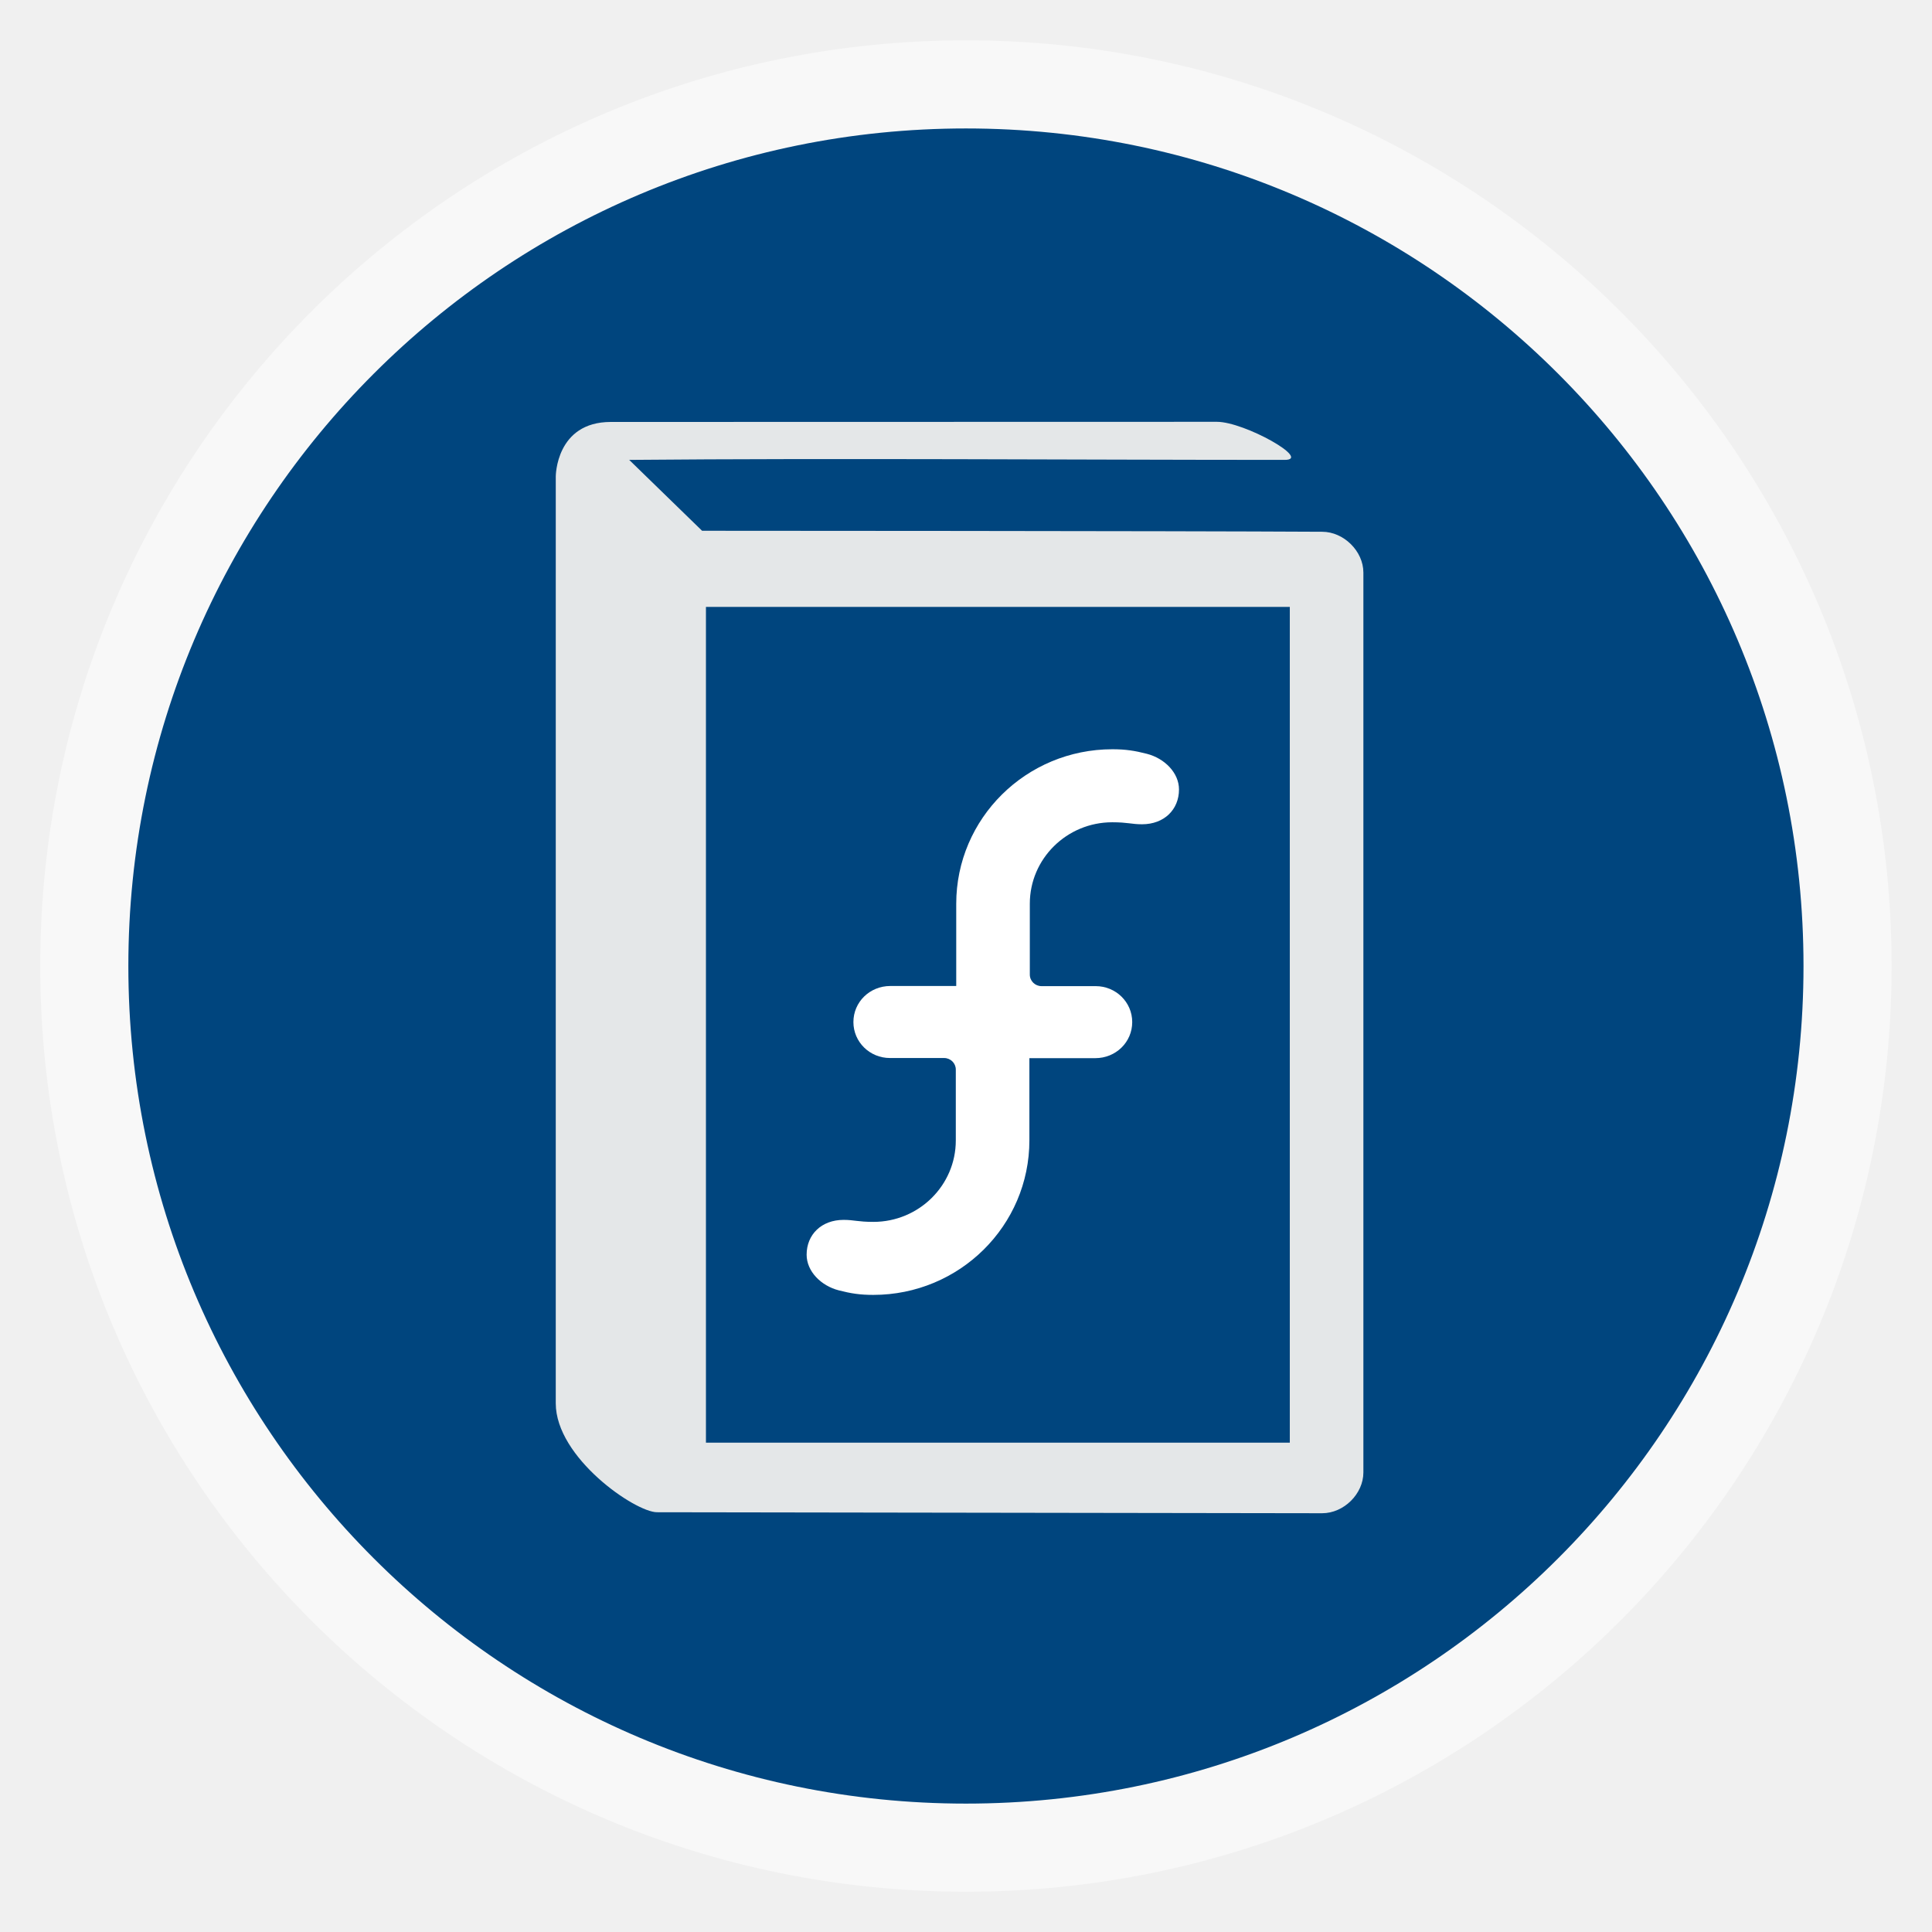
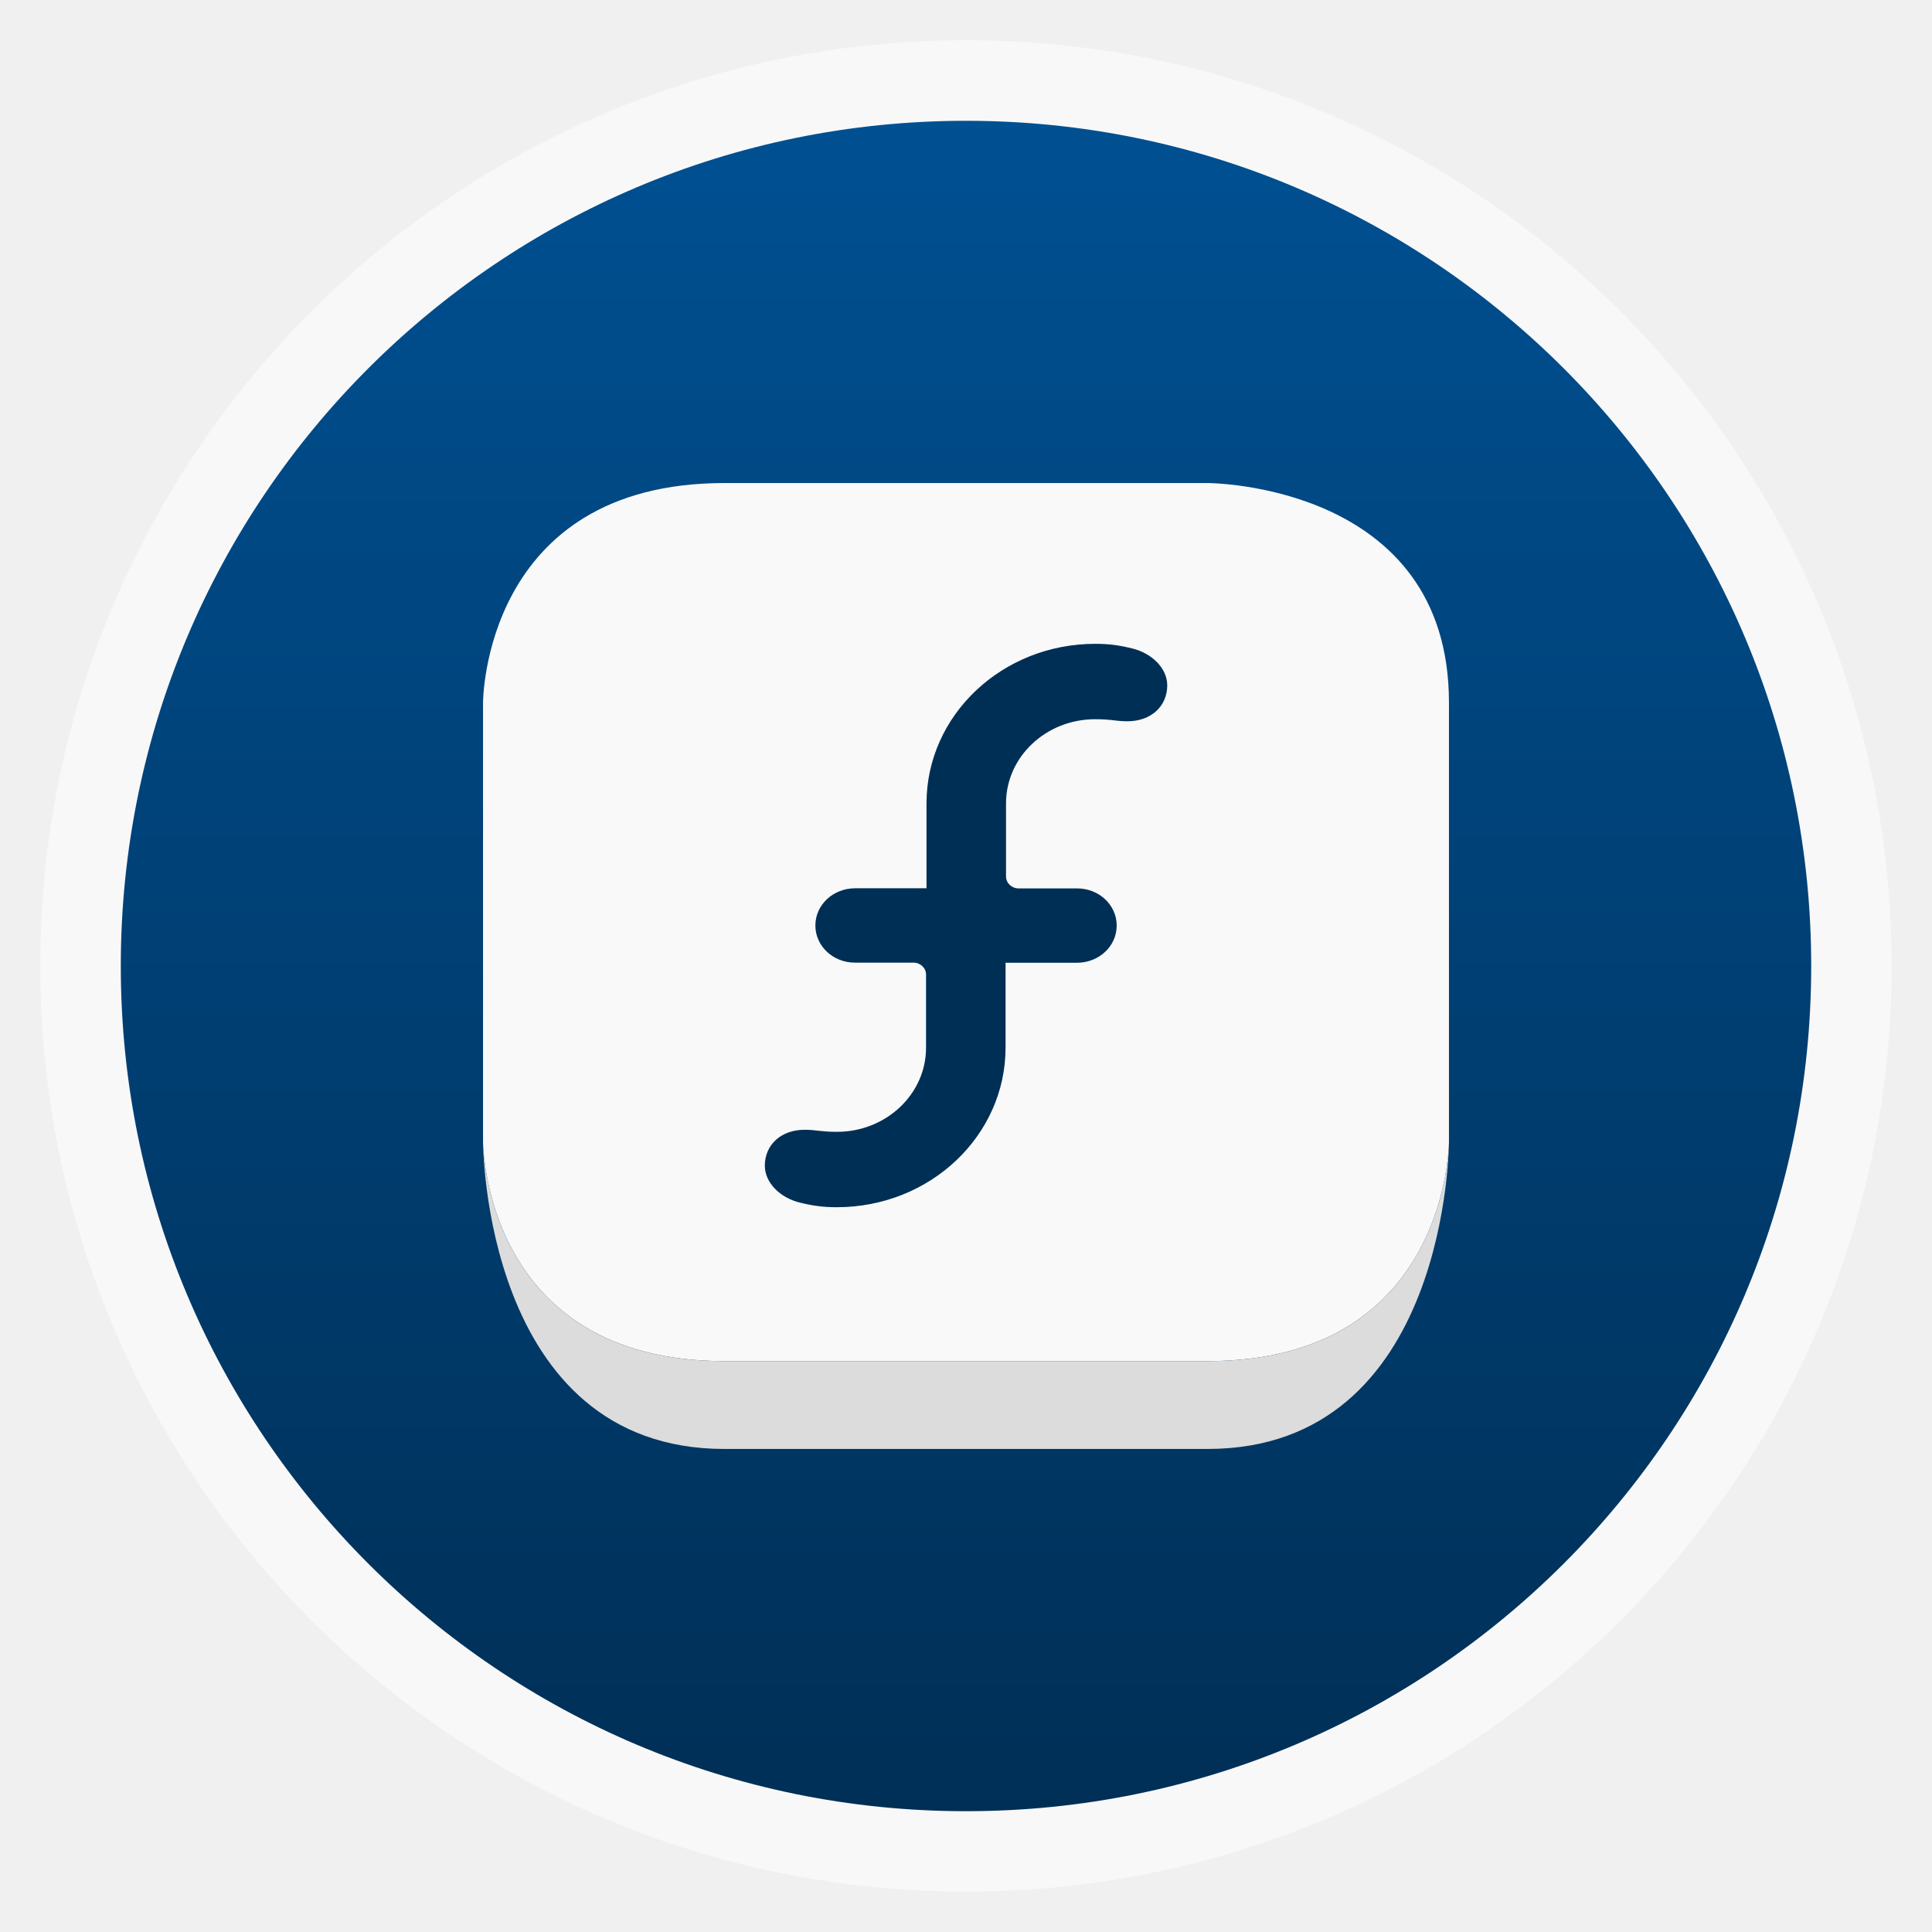
<svg xmlns="http://www.w3.org/2000/svg" xmlns:xlink="http://www.w3.org/1999/xlink" width="48" viewBox="0 0 13.547 13.547" height="48">
  <defs>
    <linearGradient id="linearGradient4460">
-       <stop offset="0" style="stop-color:#00457e" />
-       <stop offset="1" style="stop-color:#00457e" />
+       <stop offset="0" style="stop-color:#002f56" />
+       <stop offset="1" style="stop-color:#005092" />
    </linearGradient>
-     <linearGradient gradientTransform="matrix(1.09524 0 0 1.09524 -133.0018 -9.56867)" xlink:href="#linearGradient4460" id="linearGradient4500" y1="279.096" y2="268.33" gradientUnits="userSpaceOnUse" x2="0" />
+     <linearGradient gradientTransform="matrix(1.10525 0 0 1.10525 -134.2787 -295.7618)" xlink:href="#linearGradient4460" id="linearGradient3019" y1="279.096" y2="268.33" gradientUnits="userSpaceOnUse" x2="0" />
  </defs>
-   <g style="fill-rule:evenodd" transform="translate(0 -283.4533)">
-     <rect width="12.982" x=".282" y="283.736" rx="6.491" height="12.982" style="opacity:.5;fill:#fff" />
-     <rect width="11.746" x=".9" y="284.354" rx="5.873" height="11.746" style="fill:url(#linearGradient4500)" />
+   <g style="fill-rule:evenodd">
+     <rect width="12.982" x=".282" y=".282" rx="6.491" height="12.982" style="opacity:.5;fill:#fff" />
+     <rect width="11.853" x=".847" y=".847" rx="5.926" height="11.853" style="fill:url(#linearGradient3019)" />
  </g>
-   <g style="fill:#fff" transform="translate(0 -283.4533)">
+   <path style="fill:#f9f9f9" d="m 3.387,8.005 c 0,0 0,1.539 1.693,1.539 l 3.387,0 C 10.16,9.544 10.16,8.005 10.16,8.005 l 0,-3.079 c 0,-1.539 -1.693,-1.539 -1.693,-1.539 l -3.387,0 c -1.693,0 -1.693,1.539 -1.693,1.539 z" />
+   <path style="fill:#dcdcdc" d="M 8.467,10.16 C 10.16,10.16 10.16,8.005 10.16,8.005 c 0,0 0,1.539 -1.693,1.539 l -3.387,0 c -1.693,0 -1.693,-1.539 -1.693,-1.539 0,0 0,2.155 1.693,2.155 z" />
+   <g style="fill:#002f56" transform="matrix(1.0807 0 0 1.03252 -.74955 -293.5813)">
    <path d="m 7.218,290.367 0,1.082 c 0,0.599 -0.49,1.084 -1.095,1.084 -0.092,0 -0.157,-0.01 -0.242,-0.032 -0.124,-0.032 -0.225,-0.133 -0.225,-0.25 0,-0.141 0.104,-0.244 0.259,-0.244 0.074,0 0.1,0.014 0.209,0.014 0.319,0 0.578,-0.256 0.578,-0.571 l 0,-0.497 c 0,-0.045 -0.037,-0.081 -0.082,-0.081 l -0.38,0 c -0.141,0 -0.256,-0.112 -0.256,-0.252 -7.71e-5,-0.141 0.115,-0.253 0.259,-0.253" />
    <path d="m 6.705,290.873 0,-1.082 c 0,-0.599 0.49,-1.084 1.095,-1.084 0.092,0 0.157,0.01 0.242,0.032 0.124,0.032 0.225,0.133 0.225,0.25 0,0.141 -0.104,0.244 -0.259,0.244 -0.074,0 -0.1,-0.014 -0.209,-0.014 -0.319,0 -0.578,0.256 -0.578,0.571 l 0,0.497 c 0,0.045 0.037,0.081 0.082,0.081 l 0.38,0 c 0.141,0 0.256,0.112 0.256,0.252 7.7e-5,0.141 -0.115,0.253 -0.259,0.253" />
  </g>
-   <g transform="translate(0 -283.4533)">
-     <path style="fill:#e4e7e8;line-height:normal;color:#000" d="m 4.283,286.412 c -0.386,0 -0.386,0.382 -0.386,0.382 l 0,0.656 c -1.93e-4,0.006 -1.93e-4,0.012 0,0.018 l -7.73e-5,5.825 c 0,0.382 0.558,0.764 0.71,0.764 l 4.664,0.007 c 0.152,-3e-5 0.289,-0.136 0.289,-0.286 l 0,-6.31 c -1.56e-5,-0.15 -0.138,-0.286 -0.289,-0.286 -1.033,-0.006 -4.348,-0.007 -4.348,-0.007 l -0.511,-0.497 c 1.447,-0.013 3.121,0 4.596,0 0.193,0 -0.282,-0.267 -0.475,-0.267 z m 0.667,1.297 4.094,0 0,5.86 -4.094,0 z" />
-   </g>
</svg>
